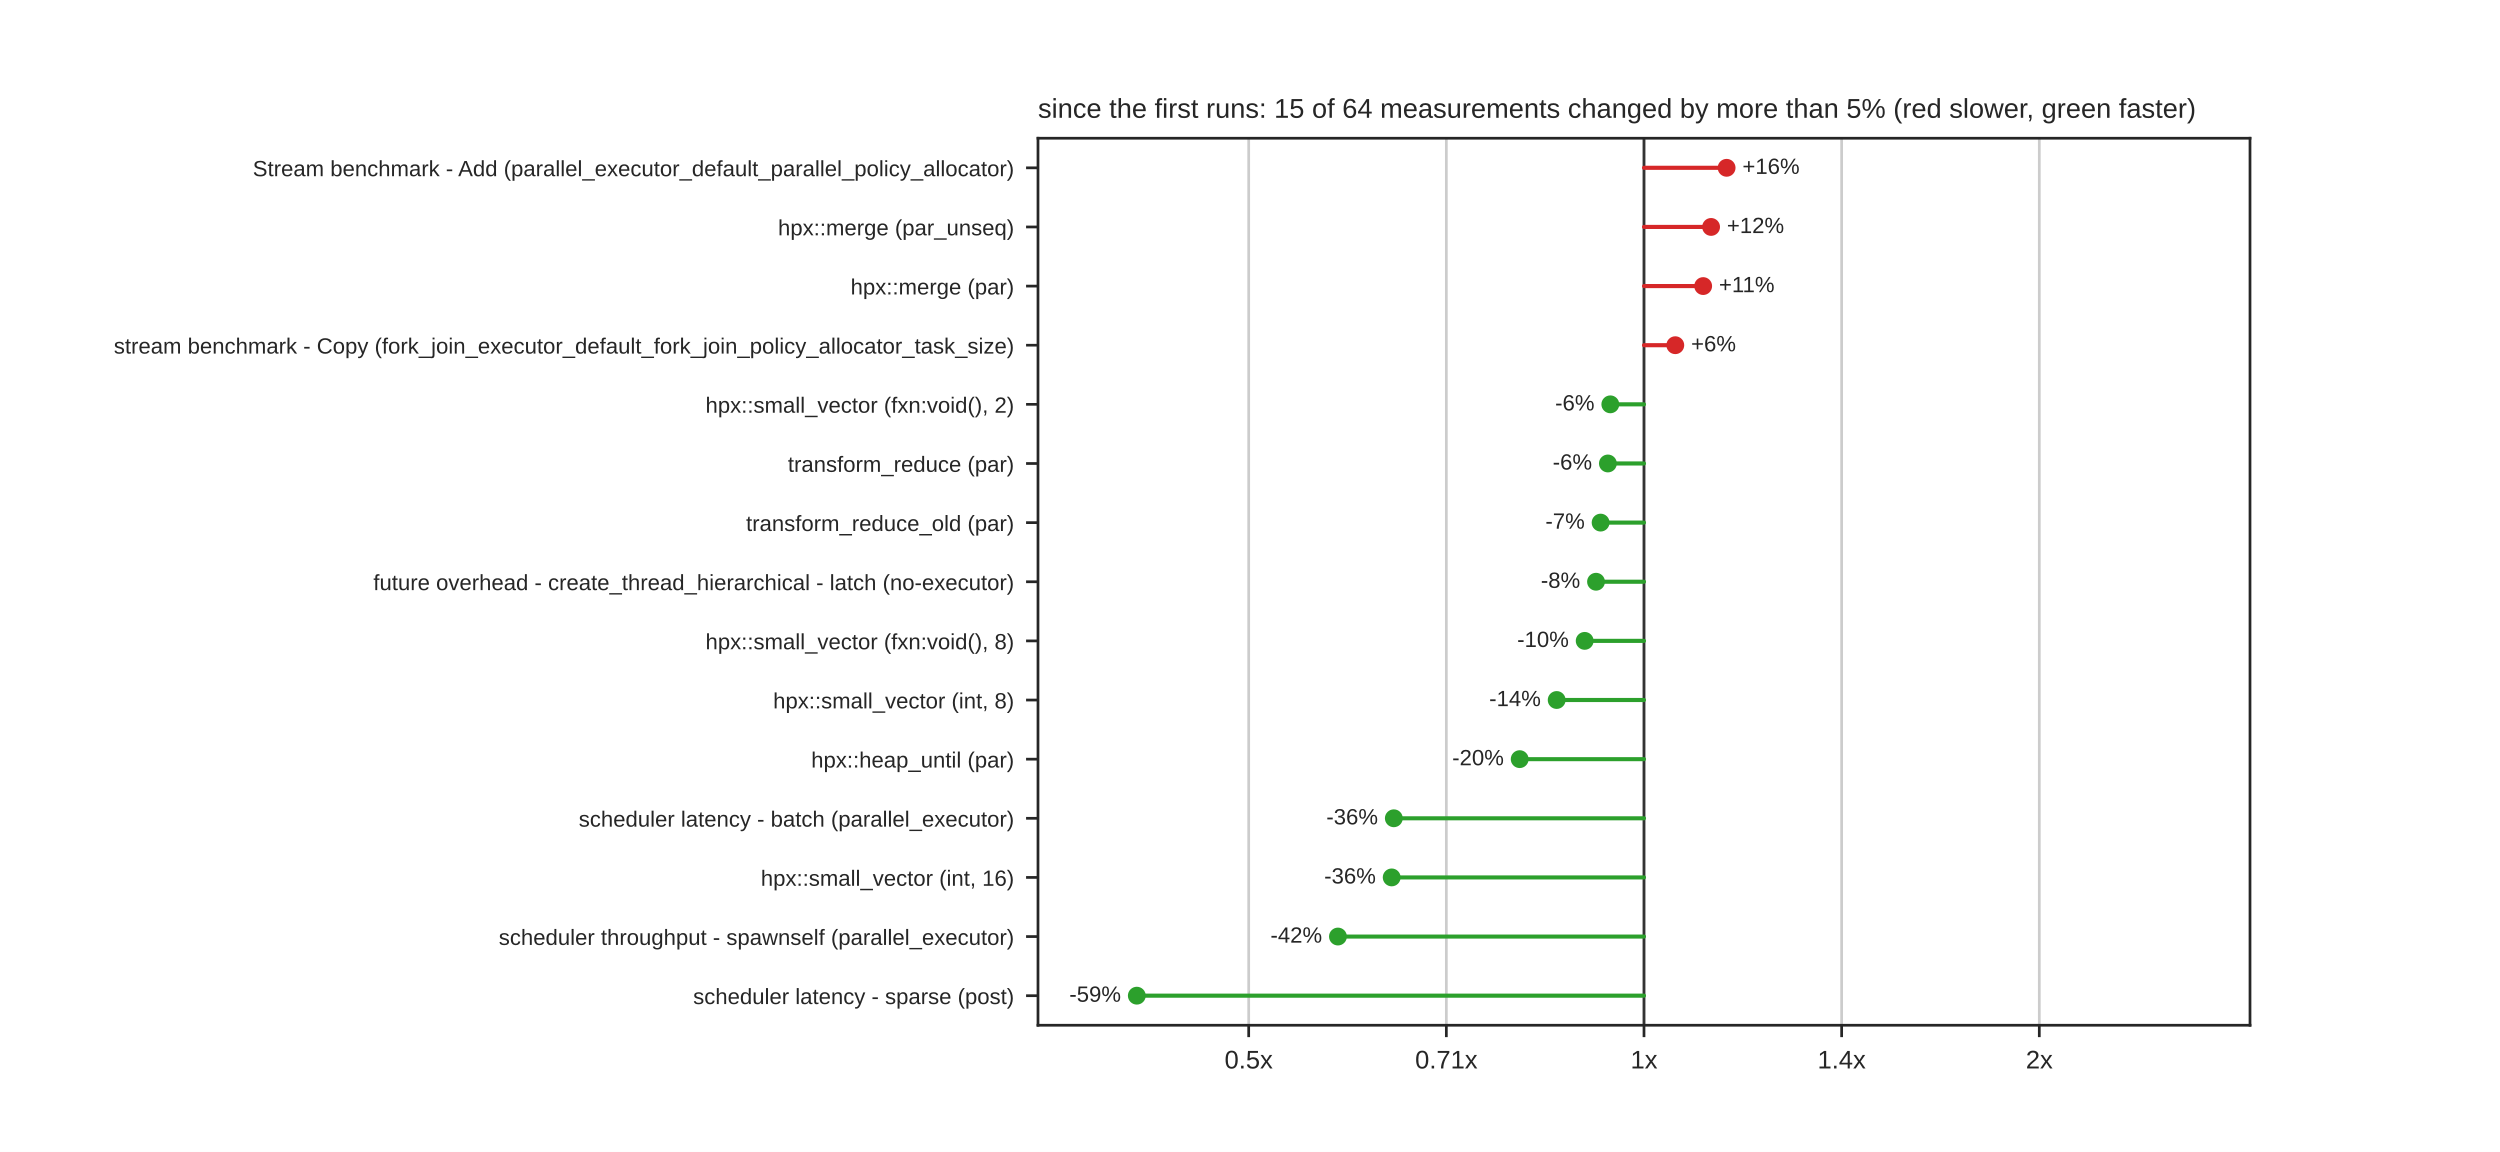
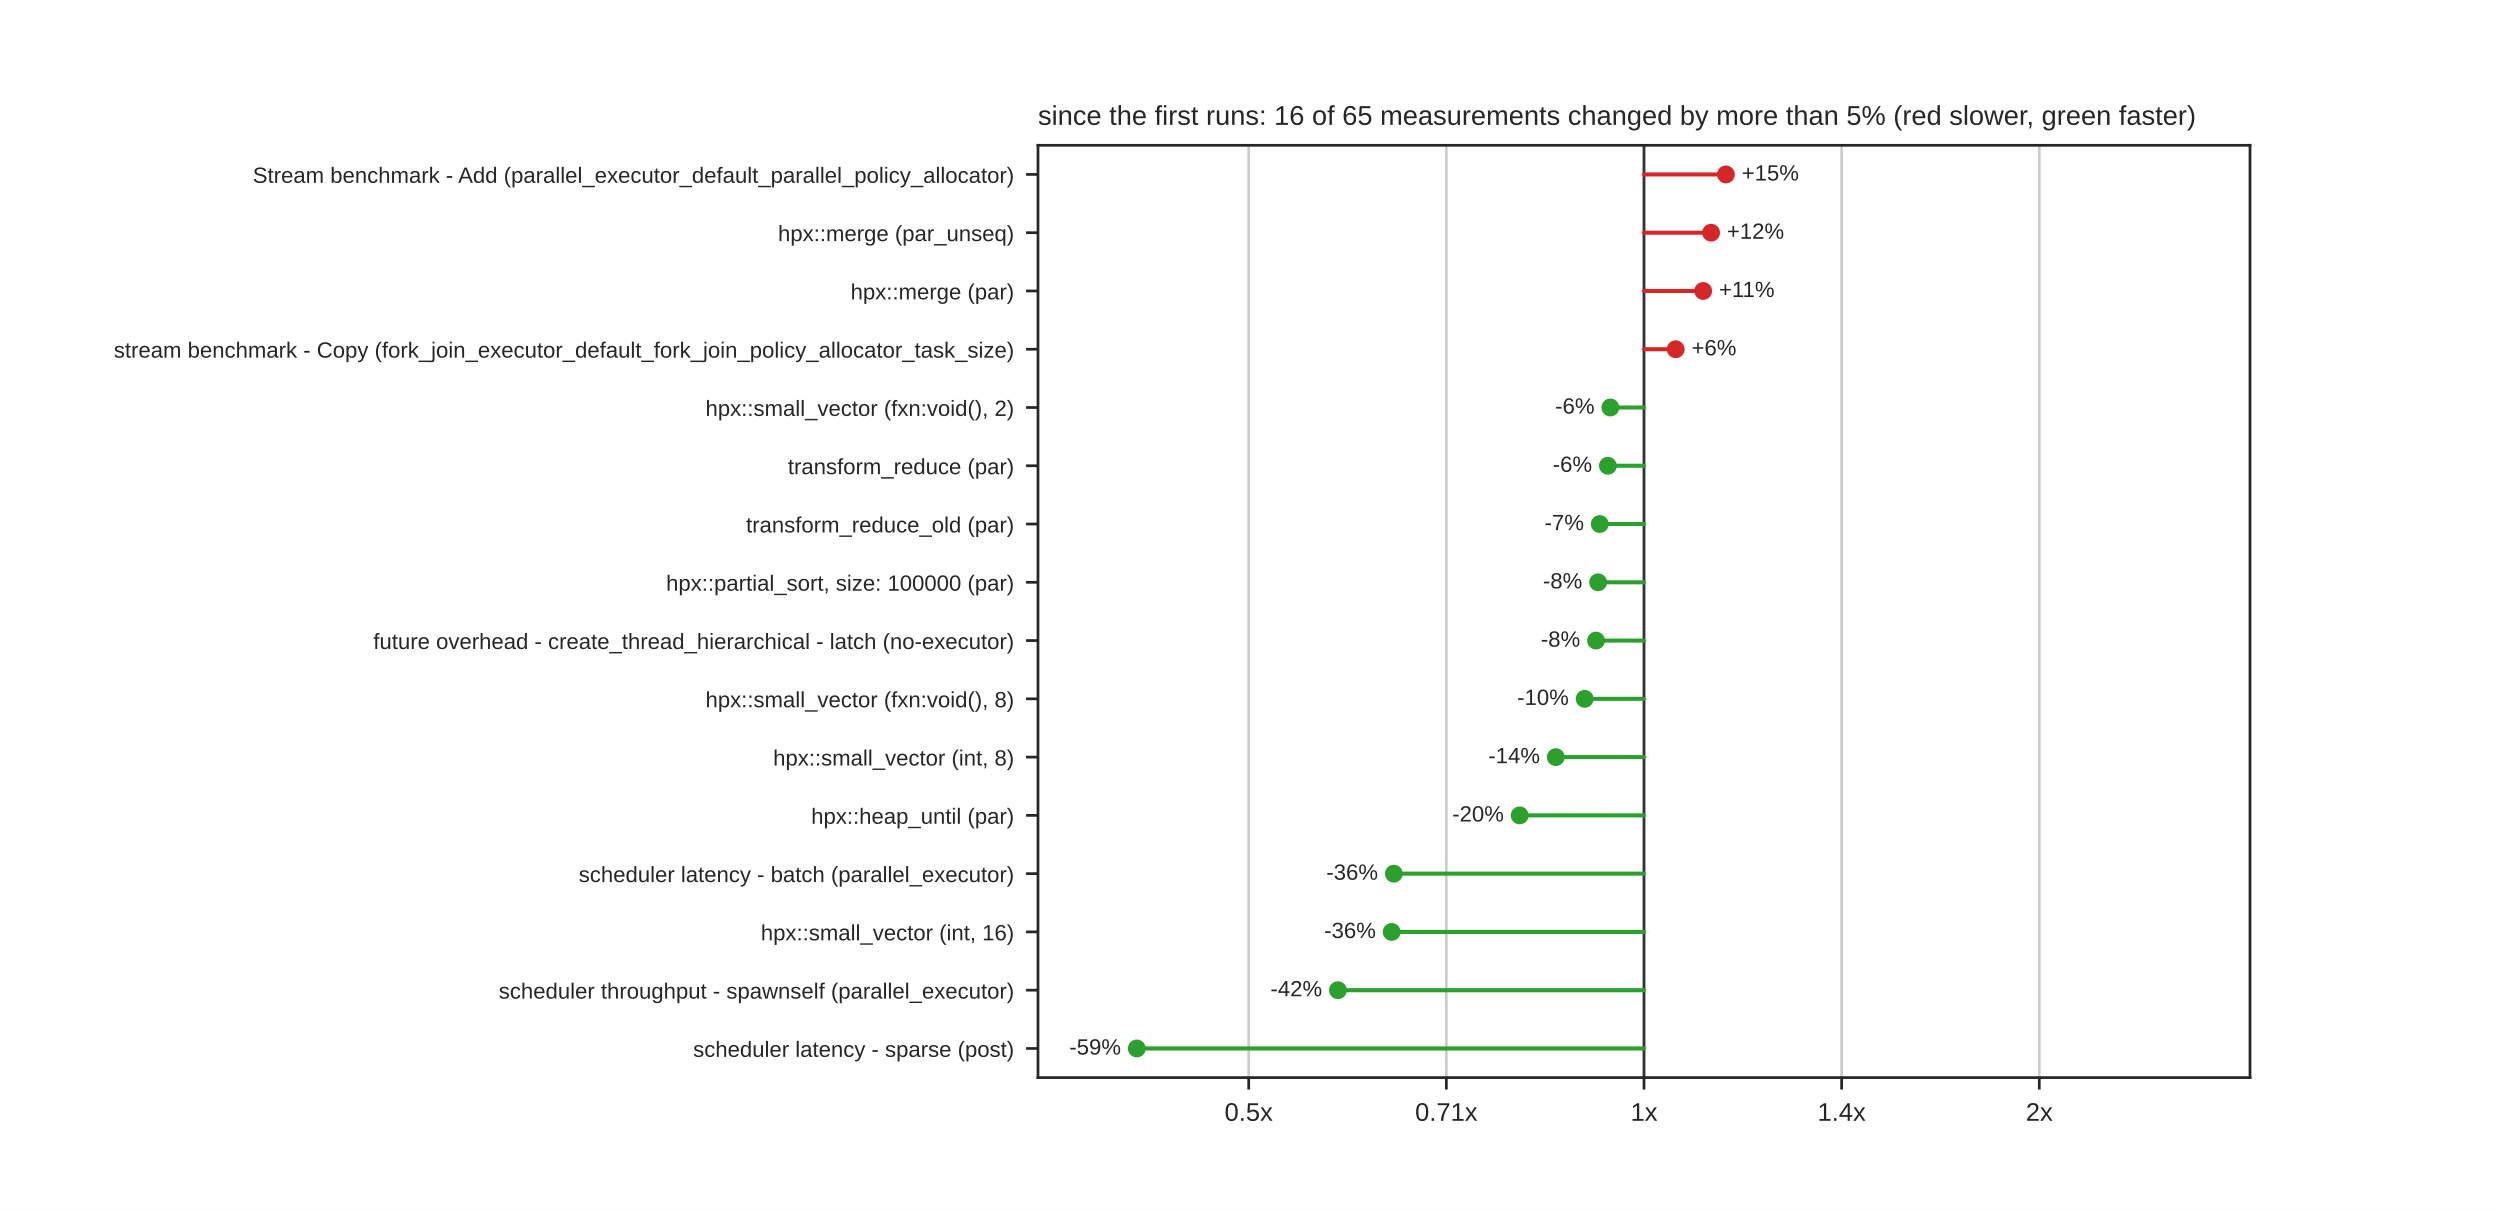
- <svg xmlns="http://www.w3.org/2000/svg" xmlns:xlink="http://www.w3.org/1999/xlink" width="734.4pt" height="338.4pt" viewBox="0 0 734.4 338.4" version="1.1">
+ <svg xmlns="http://www.w3.org/2000/svg" xmlns:xlink="http://www.w3.org/1999/xlink" width="734.4pt" height="355.68pt" viewBox="0 0 734.4 355.68" version="1.1">
  <defs>
    <style type="text/css">*{stroke-linejoin: round; stroke-linecap: butt}</style>
  </defs>
  <g id="figure_1">
    <g id="patch_1">
-       <path d="M 0 338.4  L 734.4 338.4  L 734.4 0  L 0 0  z " style="fill: #ffffff" />
+       <path d="M 0 355.68  L 734.4 355.68  L 734.4 0  L 0 0  z " style="fill: #ffffff" />
    </g>
    <g id="axes_1">
      <g id="patch_2">
-         <path d="M 304.92 301.176  L 660.96 301.176  L 660.96 40.608  L 304.92 40.608  z " style="fill: #ffffff" />
+         <path d="M 304.92 316.555  L 660.96 316.555  L 660.96 42.682  L 304.92 42.682  z " style="fill: #ffffff" />
      </g>
      <g id="matplotlib.axis_1">
        <g id="xtick_1">
          <g id="line2d_1">
-             <path d="M 366.816 301.176  L 366.816 40.608  " clip-path="url(#p1df5aec964)" style="fill: none; stroke: #cccccc; stroke-width: 0.8; stroke-linecap: round" />
+             <path d="M 366.816 316.555  L 366.816 42.682  " clip-path="url(#p9021d1a01a)" style="fill: none; stroke: #cccccc; stroke-width: 0.8; stroke-linecap: round" />
          </g>
          <g id="line2d_2">
            <defs>
              <path id="mdfc5214045" d="M 0 0  L 0 3.5  " style="stroke: #262626; stroke-width: 0.8" />
            </defs>
            <g>
-               <use xlink:href="#mdfc5214045" x="366.816" y="301.176" style="fill: #262626; stroke: #262626; stroke-width: 0.8" />
+               <use xlink:href="#mdfc5214045" x="366.816" y="316.555" style="fill: #262626; stroke: #262626; stroke-width: 0.8" />
            </g>
          </g>
          <g id="text_1">
-             <text style="fill: #262626; font: 7.5px 'Arial', 'DejaVu Sans', 'Liberation Sans', 'Bitstream Vera Sans', sans-serif; text-anchor: middle" x="366.816" y="313.875" transform="rotate(-0 366.8159 313.8748)">0.5x</text>
+             <text style="fill: #262626; font: 7.5px 'Arial', 'DejaVu Sans', 'Liberation Sans', 'Bitstream Vera Sans', sans-serif; text-anchor: middle" x="366.816" y="329.254" transform="rotate(-0 366.8159 329.254)">0.5x</text>
          </g>
        </g>
        <g id="xtick_2">
          <g id="line2d_3">
-             <path d="M 424.878 301.176  L 424.878 40.608  " clip-path="url(#p1df5aec964)" style="fill: none; stroke: #cccccc; stroke-width: 0.8; stroke-linecap: round" />
+             <path d="M 424.878 316.555  L 424.878 42.682  " clip-path="url(#p9021d1a01a)" style="fill: none; stroke: #cccccc; stroke-width: 0.8; stroke-linecap: round" />
          </g>
          <g id="line2d_4">
            <g>
-               <use xlink:href="#mdfc5214045" x="424.878" y="301.176" style="fill: #262626; stroke: #262626; stroke-width: 0.8" />
+               <use xlink:href="#mdfc5214045" x="424.878" y="316.555" style="fill: #262626; stroke: #262626; stroke-width: 0.8" />
            </g>
          </g>
          <g id="text_2">
-             <text style="fill: #262626; font: 7.5px 'Arial', 'DejaVu Sans', 'Liberation Sans', 'Bitstream Vera Sans', sans-serif; text-anchor: middle" x="424.878" y="313.875" transform="rotate(-0 424.878 313.8748)">0.71x</text>
+             <text style="fill: #262626; font: 7.5px 'Arial', 'DejaVu Sans', 'Liberation Sans', 'Bitstream Vera Sans', sans-serif; text-anchor: middle" x="424.878" y="329.254" transform="rotate(-0 424.878 329.254)">0.71x</text>
          </g>
        </g>
        <g id="xtick_3">
          <g id="line2d_5">
-             <path d="M 482.94 301.176  L 482.94 40.608  " clip-path="url(#p1df5aec964)" style="fill: none; stroke: #cccccc; stroke-width: 0.8; stroke-linecap: round" />
+             <path d="M 482.94 316.555  L 482.94 42.682  " clip-path="url(#p9021d1a01a)" style="fill: none; stroke: #cccccc; stroke-width: 0.8; stroke-linecap: round" />
          </g>
          <g id="line2d_6">
            <g>
-               <use xlink:href="#mdfc5214045" x="482.94" y="301.176" style="fill: #262626; stroke: #262626; stroke-width: 0.8" />
+               <use xlink:href="#mdfc5214045" x="482.94" y="316.555" style="fill: #262626; stroke: #262626; stroke-width: 0.8" />
            </g>
          </g>
          <g id="text_3">
-             <text style="fill: #262626; font: 7.5px 'Arial', 'DejaVu Sans', 'Liberation Sans', 'Bitstream Vera Sans', sans-serif; text-anchor: middle" x="482.94" y="313.875" transform="rotate(-0 482.94 313.8748)">1x</text>
+             <text style="fill: #262626; font: 7.5px 'Arial', 'DejaVu Sans', 'Liberation Sans', 'Bitstream Vera Sans', sans-serif; text-anchor: middle" x="482.94" y="329.254" transform="rotate(-0 482.94 329.254)">1x</text>
          </g>
        </g>
        <g id="xtick_4">
          <g id="line2d_7">
-             <path d="M 541.002 301.176  L 541.002 40.608  " clip-path="url(#p1df5aec964)" style="fill: none; stroke: #cccccc; stroke-width: 0.8; stroke-linecap: round" />
+             <path d="M 541.002 316.555  L 541.002 42.682  " clip-path="url(#p9021d1a01a)" style="fill: none; stroke: #cccccc; stroke-width: 0.8; stroke-linecap: round" />
          </g>
          <g id="line2d_8">
            <g>
-               <use xlink:href="#mdfc5214045" x="541.002" y="301.176" style="fill: #262626; stroke: #262626; stroke-width: 0.8" />
+               <use xlink:href="#mdfc5214045" x="541.002" y="316.555" style="fill: #262626; stroke: #262626; stroke-width: 0.8" />
            </g>
          </g>
          <g id="text_4">
-             <text style="fill: #262626; font: 7.5px 'Arial', 'DejaVu Sans', 'Liberation Sans', 'Bitstream Vera Sans', sans-serif; text-anchor: middle" x="541.002" y="313.875" transform="rotate(-0 541.002 313.8748)">1.4x</text>
+             <text style="fill: #262626; font: 7.5px 'Arial', 'DejaVu Sans', 'Liberation Sans', 'Bitstream Vera Sans', sans-serif; text-anchor: middle" x="541.002" y="329.254" transform="rotate(-0 541.002 329.254)">1.4x</text>
          </g>
        </g>
        <g id="xtick_5">
          <g id="line2d_9">
-             <path d="M 599.064 301.176  L 599.064 40.608  " clip-path="url(#p1df5aec964)" style="fill: none; stroke: #cccccc; stroke-width: 0.8; stroke-linecap: round" />
+             <path d="M 599.064 316.555  L 599.064 42.682  " clip-path="url(#p9021d1a01a)" style="fill: none; stroke: #cccccc; stroke-width: 0.8; stroke-linecap: round" />
          </g>
          <g id="line2d_10">
            <g>
-               <use xlink:href="#mdfc5214045" x="599.064" y="301.176" style="fill: #262626; stroke: #262626; stroke-width: 0.8" />
+               <use xlink:href="#mdfc5214045" x="599.064" y="316.555" style="fill: #262626; stroke: #262626; stroke-width: 0.8" />
            </g>
          </g>
          <g id="text_5">
-             <text style="fill: #262626; font: 7.5px 'Arial', 'DejaVu Sans', 'Liberation Sans', 'Bitstream Vera Sans', sans-serif; text-anchor: middle" x="599.064" y="313.875" transform="rotate(-0 599.0641 313.8748)">2x</text>
+             <text style="fill: #262626; font: 7.5px 'Arial', 'DejaVu Sans', 'Liberation Sans', 'Bitstream Vera Sans', sans-serif; text-anchor: middle" x="599.064" y="329.254" transform="rotate(-0 599.0641 329.254)">2x</text>
          </g>
        </g>
      </g>
      <g id="matplotlib.axis_2">
        <g id="ytick_1">
          <g id="line2d_11">
            <defs>
              <path id="m414165cd4d" d="M 0 0  L -3.5 0  " style="stroke: #262626; stroke-width: 0.8" />
            </defs>
            <g>
-               <use xlink:href="#m414165cd4d" x="304.92" y="49.294" style="fill: #262626; stroke: #262626; stroke-width: 0.8" />
+               <use xlink:href="#m414165cd4d" x="304.92" y="51.24" style="fill: #262626; stroke: #262626; stroke-width: 0.8" />
            </g>
          </g>
          <g id="text_6">
-             <text style="fill: #262626; font: 6.5px 'Arial', 'DejaVu Sans', 'Liberation Sans', 'Bitstream Vera Sans', sans-serif; text-anchor: end" x="297.92" y="51.763" transform="rotate(-0 297.92 51.76309)">Stream benchmark - Add (parallel_executor_default_parallel_policy_allocator)</text>
+             <text style="fill: #262626; font: 6.5px 'Arial', 'DejaVu Sans', 'Liberation Sans', 'Bitstream Vera Sans', sans-serif; text-anchor: end" x="297.92" y="53.71" transform="rotate(-0 297.92 53.70964)">Stream benchmark - Add (parallel_executor_default_parallel_policy_allocator)</text>
          </g>
        </g>
        <g id="ytick_2">
          <g id="line2d_12">
            <g>
-               <use xlink:href="#m414165cd4d" x="304.92" y="66.665" style="fill: #262626; stroke: #262626; stroke-width: 0.8" />
+               <use xlink:href="#m414165cd4d" x="304.92" y="68.357" style="fill: #262626; stroke: #262626; stroke-width: 0.8" />
            </g>
          </g>
          <g id="text_7">
-             <text style="fill: #262626; font: 6.5px 'Arial', 'DejaVu Sans', 'Liberation Sans', 'Bitstream Vera Sans', sans-serif; text-anchor: end" x="297.92" y="69.134" transform="rotate(-0 297.92 69.13429)">hpx::merge (par_unseq)</text>
+             <text style="fill: #262626; font: 6.5px 'Arial', 'DejaVu Sans', 'Liberation Sans', 'Bitstream Vera Sans', sans-serif; text-anchor: end" x="297.92" y="70.827" transform="rotate(-0 297.92 70.82674)">hpx::merge (par_unseq)</text>
          </g>
        </g>
        <g id="ytick_3">
          <g id="line2d_13">
            <g>
-               <use xlink:href="#m414165cd4d" x="304.92" y="84.036" style="fill: #262626; stroke: #262626; stroke-width: 0.8" />
+               <use xlink:href="#m414165cd4d" x="304.92" y="85.474" style="fill: #262626; stroke: #262626; stroke-width: 0.8" />
            </g>
          </g>
          <g id="text_8">
-             <text style="fill: #262626; font: 6.5px 'Arial', 'DejaVu Sans', 'Liberation Sans', 'Bitstream Vera Sans', sans-serif; text-anchor: end" x="297.92" y="86.505" transform="rotate(-0 297.92 86.50549)">hpx::merge (par)</text>
+             <text style="fill: #262626; font: 6.5px 'Arial', 'DejaVu Sans', 'Liberation Sans', 'Bitstream Vera Sans', sans-serif; text-anchor: end" x="297.92" y="87.944" transform="rotate(-0 297.92 87.94384)">hpx::merge (par)</text>
          </g>
        </g>
        <g id="ytick_4">
          <g id="line2d_14">
            <g>
-               <use xlink:href="#m414165cd4d" x="304.92" y="101.407" style="fill: #262626; stroke: #262626; stroke-width: 0.8" />
+               <use xlink:href="#m414165cd4d" x="304.92" y="102.591" style="fill: #262626; stroke: #262626; stroke-width: 0.8" />
            </g>
          </g>
          <g id="text_9">
-             <text style="fill: #262626; font: 6.5px 'Arial', 'DejaVu Sans', 'Liberation Sans', 'Bitstream Vera Sans', sans-serif; text-anchor: end" x="297.92" y="103.877" transform="rotate(-0 297.92 103.8767)">stream benchmark - Copy (fork_join_executor_default_fork_join_policy_allocator_task_size)</text>
+             <text style="fill: #262626; font: 6.5px 'Arial', 'DejaVu Sans', 'Liberation Sans', 'Bitstream Vera Sans', sans-serif; text-anchor: end" x="297.92" y="105.061" transform="rotate(-0 297.92 105.0609)">stream benchmark - Copy (fork_join_executor_default_fork_join_policy_allocator_task_size)</text>
          </g>
        </g>
        <g id="ytick_5">
          <g id="line2d_15">
            <g>
-               <use xlink:href="#m414165cd4d" x="304.92" y="118.778" style="fill: #262626; stroke: #262626; stroke-width: 0.8" />
+               <use xlink:href="#m414165cd4d" x="304.92" y="119.709" style="fill: #262626; stroke: #262626; stroke-width: 0.8" />
            </g>
          </g>
          <g id="text_10">
-             <text style="fill: #262626; font: 6.5px 'Arial', 'DejaVu Sans', 'Liberation Sans', 'Bitstream Vera Sans', sans-serif; text-anchor: end" x="297.92" y="121.248" transform="rotate(-0 297.92 121.2479)">hpx::small_vector (fxn:void(), 2)</text>
+             <text style="fill: #262626; font: 6.5px 'Arial', 'DejaVu Sans', 'Liberation Sans', 'Bitstream Vera Sans', sans-serif; text-anchor: end" x="297.92" y="122.178" transform="rotate(-0 297.92 122.178)">hpx::small_vector (fxn:void(), 2)</text>
          </g>
        </g>
        <g id="ytick_6">
          <g id="line2d_16">
            <g>
-               <use xlink:href="#m414165cd4d" x="304.92" y="136.15" style="fill: #262626; stroke: #262626; stroke-width: 0.8" />
+               <use xlink:href="#m414165cd4d" x="304.92" y="136.826" style="fill: #262626; stroke: #262626; stroke-width: 0.8" />
            </g>
          </g>
          <g id="text_11">
-             <text style="fill: #262626; font: 6.5px 'Arial', 'DejaVu Sans', 'Liberation Sans', 'Bitstream Vera Sans', sans-serif; text-anchor: end" x="297.92" y="138.619" transform="rotate(-0 297.92 138.6191)">transform_reduce (par)</text>
+             <text style="fill: #262626; font: 6.5px 'Arial', 'DejaVu Sans', 'Liberation Sans', 'Bitstream Vera Sans', sans-serif; text-anchor: end" x="297.92" y="139.295" transform="rotate(-0 297.92 139.2951)">transform_reduce (par)</text>
          </g>
        </g>
        <g id="ytick_7">
          <g id="line2d_17">
            <g>
-               <use xlink:href="#m414165cd4d" x="304.92" y="153.521" style="fill: #262626; stroke: #262626; stroke-width: 0.8" />
+               <use xlink:href="#m414165cd4d" x="304.92" y="153.943" style="fill: #262626; stroke: #262626; stroke-width: 0.8" />
            </g>
          </g>
          <g id="text_12">
-             <text style="fill: #262626; font: 6.5px 'Arial', 'DejaVu Sans', 'Liberation Sans', 'Bitstream Vera Sans', sans-serif; text-anchor: end" x="297.92" y="155.99" transform="rotate(-0 297.92 155.9903)">transform_reduce_old (par)</text>
+             <text style="fill: #262626; font: 6.5px 'Arial', 'DejaVu Sans', 'Liberation Sans', 'Bitstream Vera Sans', sans-serif; text-anchor: end" x="297.92" y="156.412" transform="rotate(-0 297.92 156.4122)">transform_reduce_old (par)</text>
          </g>
        </g>
        <g id="ytick_8">
          <g id="line2d_18">
            <g>
-               <use xlink:href="#m414165cd4d" x="304.92" y="170.892" style="fill: #262626; stroke: #262626; stroke-width: 0.8" />
+               <use xlink:href="#m414165cd4d" x="304.92" y="171.06" style="fill: #262626; stroke: #262626; stroke-width: 0.8" />
            </g>
          </g>
          <g id="text_13">
-             <text style="fill: #262626; font: 6.5px 'Arial', 'DejaVu Sans', 'Liberation Sans', 'Bitstream Vera Sans', sans-serif; text-anchor: end" x="297.92" y="173.361" transform="rotate(-0 297.92 173.3615)">future overhead - create_thread_hierarchical - latch (no-executor)</text>
+             <text style="fill: #262626; font: 6.5px 'Arial', 'DejaVu Sans', 'Liberation Sans', 'Bitstream Vera Sans', sans-serif; text-anchor: end" x="297.92" y="173.529" transform="rotate(-0 297.92 173.5293)">hpx::partial_sort, size: 100000 (par)</text>
          </g>
        </g>
        <g id="ytick_9">
          <g id="line2d_19">
            <g>
-               <use xlink:href="#m414165cd4d" x="304.92" y="188.263" style="fill: #262626; stroke: #262626; stroke-width: 0.8" />
+               <use xlink:href="#m414165cd4d" x="304.92" y="188.177" style="fill: #262626; stroke: #262626; stroke-width: 0.8" />
            </g>
          </g>
          <g id="text_14">
-             <text style="fill: #262626; font: 6.5px 'Arial', 'DejaVu Sans', 'Liberation Sans', 'Bitstream Vera Sans', sans-serif; text-anchor: end" x="297.92" y="190.733" transform="rotate(-0 297.92 190.7327)">hpx::small_vector (fxn:void(), 8)</text>
+             <text style="fill: #262626; font: 6.5px 'Arial', 'DejaVu Sans', 'Liberation Sans', 'Bitstream Vera Sans', sans-serif; text-anchor: end" x="297.92" y="190.646" transform="rotate(-0 297.92 190.6464)">future overhead - create_thread_hierarchical - latch (no-executor)</text>
          </g>
        </g>
        <g id="ytick_10">
          <g id="line2d_20">
            <g>
-               <use xlink:href="#m414165cd4d" x="304.92" y="205.634" style="fill: #262626; stroke: #262626; stroke-width: 0.8" />
+               <use xlink:href="#m414165cd4d" x="304.92" y="205.294" style="fill: #262626; stroke: #262626; stroke-width: 0.8" />
            </g>
          </g>
          <g id="text_15">
-             <text style="fill: #262626; font: 6.5px 'Arial', 'DejaVu Sans', 'Liberation Sans', 'Bitstream Vera Sans', sans-serif; text-anchor: end" x="297.92" y="208.104" transform="rotate(-0 297.92 208.1039)">hpx::small_vector (int, 8)</text>
+             <text style="fill: #262626; font: 6.5px 'Arial', 'DejaVu Sans', 'Liberation Sans', 'Bitstream Vera Sans', sans-serif; text-anchor: end" x="297.92" y="207.764" transform="rotate(-0 297.92 207.7635)">hpx::small_vector (fxn:void(), 8)</text>
          </g>
        </g>
        <g id="ytick_11">
          <g id="line2d_21">
            <g>
-               <use xlink:href="#m414165cd4d" x="304.92" y="223.006" style="fill: #262626; stroke: #262626; stroke-width: 0.8" />
+               <use xlink:href="#m414165cd4d" x="304.92" y="222.411" style="fill: #262626; stroke: #262626; stroke-width: 0.8" />
            </g>
          </g>
          <g id="text_16">
-             <text style="fill: #262626; font: 6.5px 'Arial', 'DejaVu Sans', 'Liberation Sans', 'Bitstream Vera Sans', sans-serif; text-anchor: end" x="297.92" y="225.475" transform="rotate(-0 297.92 225.4751)">hpx::heap_until (par)</text>
+             <text style="fill: #262626; font: 6.5px 'Arial', 'DejaVu Sans', 'Liberation Sans', 'Bitstream Vera Sans', sans-serif; text-anchor: end" x="297.92" y="224.881" transform="rotate(-0 297.92 224.8806)">hpx::small_vector (int, 8)</text>
          </g>
        </g>
        <g id="ytick_12">
          <g id="line2d_22">
            <g>
-               <use xlink:href="#m414165cd4d" x="304.92" y="240.377" style="fill: #262626; stroke: #262626; stroke-width: 0.8" />
+               <use xlink:href="#m414165cd4d" x="304.92" y="239.528" style="fill: #262626; stroke: #262626; stroke-width: 0.8" />
            </g>
          </g>
          <g id="text_17">
-             <text style="fill: #262626; font: 6.5px 'Arial', 'DejaVu Sans', 'Liberation Sans', 'Bitstream Vera Sans', sans-serif; text-anchor: end" x="297.92" y="242.846" transform="rotate(-0 297.92 242.8463)">scheduler latency - batch (parallel_executor)</text>
+             <text style="fill: #262626; font: 6.5px 'Arial', 'DejaVu Sans', 'Liberation Sans', 'Bitstream Vera Sans', sans-serif; text-anchor: end" x="297.92" y="241.998" transform="rotate(-0 297.92 241.9977)">hpx::heap_until (par)</text>
          </g>
        </g>
        <g id="ytick_13">
          <g id="line2d_23">
            <g>
-               <use xlink:href="#m414165cd4d" x="304.92" y="257.748" style="fill: #262626; stroke: #262626; stroke-width: 0.8" />
+               <use xlink:href="#m414165cd4d" x="304.92" y="256.645" style="fill: #262626; stroke: #262626; stroke-width: 0.8" />
            </g>
          </g>
          <g id="text_18">
-             <text style="fill: #262626; font: 6.5px 'Arial', 'DejaVu Sans', 'Liberation Sans', 'Bitstream Vera Sans', sans-serif; text-anchor: end" x="297.92" y="260.217" transform="rotate(-0 297.92 260.2175)">hpx::small_vector (int, 16)</text>
+             <text style="fill: #262626; font: 6.5px 'Arial', 'DejaVu Sans', 'Liberation Sans', 'Bitstream Vera Sans', sans-serif; text-anchor: end" x="297.92" y="259.115" transform="rotate(-0 297.92 259.1148)">scheduler latency - batch (parallel_executor)</text>
          </g>
        </g>
        <g id="ytick_14">
          <g id="line2d_24">
            <g>
-               <use xlink:href="#m414165cd4d" x="304.92" y="275.119" style="fill: #262626; stroke: #262626; stroke-width: 0.8" />
+               <use xlink:href="#m414165cd4d" x="304.92" y="273.762" style="fill: #262626; stroke: #262626; stroke-width: 0.8" />
            </g>
          </g>
          <g id="text_19">
-             <text style="fill: #262626; font: 6.5px 'Arial', 'DejaVu Sans', 'Liberation Sans', 'Bitstream Vera Sans', sans-serif; text-anchor: end" x="297.92" y="277.589" transform="rotate(-0 297.92 277.5887)">scheduler throughput - spawnself (parallel_executor)</text>
+             <text style="fill: #262626; font: 6.5px 'Arial', 'DejaVu Sans', 'Liberation Sans', 'Bitstream Vera Sans', sans-serif; text-anchor: end" x="297.92" y="276.232" transform="rotate(-0 297.92 276.2319)">hpx::small_vector (int, 16)</text>
          </g>
        </g>
        <g id="ytick_15">
          <g id="line2d_25">
            <g>
-               <use xlink:href="#m414165cd4d" x="304.92" y="292.49" style="fill: #262626; stroke: #262626; stroke-width: 0.8" />
+               <use xlink:href="#m414165cd4d" x="304.92" y="290.88" style="fill: #262626; stroke: #262626; stroke-width: 0.8" />
            </g>
          </g>
          <g id="text_20">
-             <text style="fill: #262626; font: 6.5px 'Arial', 'DejaVu Sans', 'Liberation Sans', 'Bitstream Vera Sans', sans-serif; text-anchor: end" x="297.92" y="294.96" transform="rotate(-0 297.92 294.9599)">scheduler latency - sparse (post)</text>
-           </g>
-         </g>
-       </g>
-       <g id="line2d_26">
-         <path d="M 482.94 301.176  L 482.94 40.608  " clip-path="url(#p1df5aec964)" style="fill: none; stroke: #333333; stroke-width: 0.8; stroke-linecap: round" />
+             <text style="fill: #262626; font: 6.5px 'Arial', 'DejaVu Sans', 'Liberation Sans', 'Bitstream Vera Sans', sans-serif; text-anchor: end" x="297.92" y="293.349" transform="rotate(-0 297.92 293.349)">scheduler throughput - spawnself (parallel_executor)</text>
+           </g>
+         </g>
+         <g id="ytick_16">
+           <g id="line2d_26">
+             <g>
+               <use xlink:href="#m414165cd4d" x="304.92" y="307.997" style="fill: #262626; stroke: #262626; stroke-width: 0.8" />
+             </g>
+           </g>
+           <g id="text_21">
+             <text style="fill: #262626; font: 6.5px 'Arial', 'DejaVu Sans', 'Liberation Sans', 'Bitstream Vera Sans', sans-serif; text-anchor: end" x="297.92" y="310.466" transform="rotate(-0 297.92 310.4661)">scheduler latency - sparse (post)</text>
+           </g>
+         </g>
      </g>
      <g id="line2d_27">
-         <path d="M 482.94 49.294  L 507.209 49.294  " clip-path="url(#p1df5aec964)" style="fill: none; stroke: #d62728; stroke-width: 1.2; stroke-linecap: round" />
+         <path d="M 482.94 316.555  L 482.94 42.682  " clip-path="url(#p9021d1a01a)" style="fill: none; stroke: #333333; stroke-width: 0.8; stroke-linecap: round" />
      </g>
      <g id="line2d_28">
-         <path d="M 482.94 66.665  L 502.651 66.665  " clip-path="url(#p1df5aec964)" style="fill: none; stroke: #d62728; stroke-width: 1.2; stroke-linecap: round" />
+         <path d="M 482.94 51.24  L 507.002 51.24  " clip-path="url(#p9021d1a01a)" style="fill: none; stroke: #d62728; stroke-width: 1.2; stroke-linecap: round" />
      </g>
      <g id="line2d_29">
-         <path d="M 482.94 84.036  L 500.323 84.036  " clip-path="url(#p1df5aec964)" style="fill: none; stroke: #d62728; stroke-width: 1.2; stroke-linecap: round" />
+         <path d="M 482.94 68.357  L 502.647 68.357  " clip-path="url(#p9021d1a01a)" style="fill: none; stroke: #d62728; stroke-width: 1.2; stroke-linecap: round" />
      </g>
      <g id="line2d_30">
-         <path d="M 482.94 101.407  L 492.134 101.407  " clip-path="url(#p1df5aec964)" style="fill: none; stroke: #d62728; stroke-width: 1.2; stroke-linecap: round" />
+         <path d="M 482.94 85.474  L 500.323 85.474  " clip-path="url(#p9021d1a01a)" style="fill: none; stroke: #d62728; stroke-width: 1.2; stroke-linecap: round" />
      </g>
      <g id="line2d_31">
-         <path d="M 482.94 118.778  L 473.049 118.778  " clip-path="url(#p1df5aec964)" style="fill: none; stroke: #2ca02c; stroke-width: 1.2; stroke-linecap: round" />
+         <path d="M 482.94 102.591  L 492.258 102.591  " clip-path="url(#p9021d1a01a)" style="fill: none; stroke: #d62728; stroke-width: 1.2; stroke-linecap: round" />
      </g>
      <g id="line2d_32">
-         <path d="M 482.94 136.15  L 472.334 136.15  " clip-path="url(#p1df5aec964)" style="fill: none; stroke: #2ca02c; stroke-width: 1.2; stroke-linecap: round" />
+         <path d="M 482.94 119.709  L 473.058 119.709  " clip-path="url(#p9021d1a01a)" style="fill: none; stroke: #2ca02c; stroke-width: 1.2; stroke-linecap: round" />
      </g>
      <g id="line2d_33">
-         <path d="M 482.94 153.521  L 470.194 153.521  " clip-path="url(#p1df5aec964)" style="fill: none; stroke: #2ca02c; stroke-width: 1.2; stroke-linecap: round" />
+         <path d="M 482.94 136.826  L 472.334 136.826  " clip-path="url(#p9021d1a01a)" style="fill: none; stroke: #2ca02c; stroke-width: 1.2; stroke-linecap: round" />
      </g>
      <g id="line2d_34">
-         <path d="M 482.94 170.892  L 468.849 170.892  " clip-path="url(#p1df5aec964)" style="fill: none; stroke: #2ca02c; stroke-width: 1.2; stroke-linecap: round" />
+         <path d="M 482.94 153.943  L 469.945 153.943  " clip-path="url(#p9021d1a01a)" style="fill: none; stroke: #2ca02c; stroke-width: 1.2; stroke-linecap: round" />
      </g>
      <g id="line2d_35">
-         <path d="M 482.94 188.263  L 465.516 188.263  " clip-path="url(#p1df5aec964)" style="fill: none; stroke: #2ca02c; stroke-width: 1.2; stroke-linecap: round" />
+         <path d="M 482.94 171.06  L 469.457 171.06  " clip-path="url(#p9021d1a01a)" style="fill: none; stroke: #2ca02c; stroke-width: 1.2; stroke-linecap: round" />
      </g>
      <g id="line2d_36">
-         <path d="M 482.94 205.634  L 457.288 205.634  " clip-path="url(#p1df5aec964)" style="fill: none; stroke: #2ca02c; stroke-width: 1.2; stroke-linecap: round" />
+         <path d="M 482.94 188.177  L 468.849 188.177  " clip-path="url(#p9021d1a01a)" style="fill: none; stroke: #2ca02c; stroke-width: 1.2; stroke-linecap: round" />
      </g>
      <g id="line2d_37">
-         <path d="M 482.94 223.006  L 446.424 223.006  " clip-path="url(#p1df5aec964)" style="fill: none; stroke: #2ca02c; stroke-width: 1.2; stroke-linecap: round" />
+         <path d="M 482.94 205.294  L 465.509 205.294  " clip-path="url(#p9021d1a01a)" style="fill: none; stroke: #2ca02c; stroke-width: 1.2; stroke-linecap: round" />
      </g>
      <g id="line2d_38">
-         <path d="M 482.94 240.377  L 409.45 240.377  " clip-path="url(#p1df5aec964)" style="fill: none; stroke: #2ca02c; stroke-width: 1.2; stroke-linecap: round" />
+         <path d="M 482.94 222.411  L 457.033 222.411  " clip-path="url(#p9021d1a01a)" style="fill: none; stroke: #2ca02c; stroke-width: 1.2; stroke-linecap: round" />
      </g>
      <g id="line2d_39">
-         <path d="M 482.94 257.748  L 408.823 257.748  " clip-path="url(#p1df5aec964)" style="fill: none; stroke: #2ca02c; stroke-width: 1.2; stroke-linecap: round" />
+         <path d="M 482.94 239.528  L 446.424 239.528  " clip-path="url(#p9021d1a01a)" style="fill: none; stroke: #2ca02c; stroke-width: 1.2; stroke-linecap: round" />
      </g>
      <g id="line2d_40">
-         <path d="M 482.94 275.119  L 393.033 275.119  " clip-path="url(#p1df5aec964)" style="fill: none; stroke: #2ca02c; stroke-width: 1.2; stroke-linecap: round" />
+         <path d="M 482.94 256.645  L 409.451 256.645  " clip-path="url(#p9021d1a01a)" style="fill: none; stroke: #2ca02c; stroke-width: 1.2; stroke-linecap: round" />
      </g>
      <g id="line2d_41">
-         <path d="M 482.94 292.49  L 333.951 292.49  " clip-path="url(#p1df5aec964)" style="fill: none; stroke: #2ca02c; stroke-width: 1.2; stroke-linecap: round" />
+         <path d="M 482.94 273.762  L 408.818 273.762  " clip-path="url(#p9021d1a01a)" style="fill: none; stroke: #2ca02c; stroke-width: 1.2; stroke-linecap: round" />
+       </g>
+       <g id="line2d_42">
+         <path d="M 482.94 290.88  L 393.033 290.88  " clip-path="url(#p9021d1a01a)" style="fill: none; stroke: #2ca02c; stroke-width: 1.2; stroke-linecap: round" />
+       </g>
+       <g id="line2d_43">
+         <path d="M 482.94 307.997  L 333.951 307.997  " clip-path="url(#p9021d1a01a)" style="fill: none; stroke: #2ca02c; stroke-width: 1.2; stroke-linecap: round" />
      </g>
      <g id="patch_3">
-         <path d="M 304.92 301.176  L 304.92 40.608  " style="fill: none; stroke: #262626; stroke-width: 0.8; stroke-linejoin: miter; stroke-linecap: square" />
+         <path d="M 304.92 316.555  L 304.92 42.682  " style="fill: none; stroke: #262626; stroke-width: 0.8; stroke-linejoin: miter; stroke-linecap: square" />
      </g>
      <g id="patch_4">
-         <path d="M 660.96 301.176  L 660.96 40.608  " style="fill: none; stroke: #262626; stroke-width: 0.8; stroke-linejoin: miter; stroke-linecap: square" />
+         <path d="M 660.96 316.555  L 660.96 42.682  " style="fill: none; stroke: #262626; stroke-width: 0.8; stroke-linejoin: miter; stroke-linecap: square" />
      </g>
      <g id="patch_5">
-         <path d="M 304.92 301.176  L 660.96 301.176  " style="fill: none; stroke: #262626; stroke-width: 0.8; stroke-linejoin: miter; stroke-linecap: square" />
+         <path d="M 304.92 316.555  L 660.96 316.555  " style="fill: none; stroke: #262626; stroke-width: 0.8; stroke-linejoin: miter; stroke-linecap: square" />
      </g>
      <g id="patch_6">
-         <path d="M 304.92 40.608  L 660.96 40.608  " style="fill: none; stroke: #262626; stroke-width: 0.8; stroke-linejoin: miter; stroke-linecap: square" />
+         <path d="M 304.92 42.682  L 660.96 42.682  " style="fill: none; stroke: #262626; stroke-width: 0.8; stroke-linejoin: miter; stroke-linecap: square" />
      </g>
      <g id="PathCollection_1">
        <defs>
          <path id="m8968767a60" d="M 0 2.121  C 0.563 2.121 1.102 1.898 1.5 1.5  C 1.898 1.102 2.121 0.563 2.121 0  C 2.121 -0.563 1.898 -1.102 1.5 -1.5  C 1.102 -1.898 0.563 -2.121 0 -2.121  C -0.563 -2.121 -1.102 -1.898 -1.5 -1.5  C -1.898 -1.102 -2.121 -0.563 -2.121 0  C -2.121 0.563 -1.898 1.102 -1.5 1.5  C -1.102 1.898 -0.563 2.121 0 2.121  z " style="stroke: #d62728" />
        </defs>
-         <g clip-path="url(#p1df5aec964)">
-           <use xlink:href="#m8968767a60" x="507.209" y="49.294" style="fill: #d62728; stroke: #d62728" />
-         </g>
-       </g>
-       <g id="text_21">
-         <text style="fill: #262626; font: 6.5px 'Arial', 'DejaVu Sans', 'Liberation Sans', 'Bitstream Vera Sans', sans-serif; text-anchor: start" x="511.854" y="51.087" transform="rotate(-0 511.8542 51.08719)">+16%</text>
+         <g clip-path="url(#p9021d1a01a)">
+           <use xlink:href="#m8968767a60" x="507.002" y="51.24" style="fill: #d62728; stroke: #d62728" />
+         </g>
+       </g>
+       <g id="text_22">
+         <text style="fill: #262626; font: 6.5px 'Arial', 'DejaVu Sans', 'Liberation Sans', 'Bitstream Vera Sans', sans-serif; text-anchor: start" x="511.647" y="53.034" transform="rotate(-0 511.6467 53.03374)">+15%</text>
      </g>
      <g id="PathCollection_2">
-         <g clip-path="url(#p1df5aec964)">
-           <use xlink:href="#m8968767a60" x="502.651" y="66.665" style="fill: #d62728; stroke: #d62728" />
-         </g>
-       </g>
-       <g id="text_22">
-         <text style="fill: #262626; font: 6.5px 'Arial', 'DejaVu Sans', 'Liberation Sans', 'Bitstream Vera Sans', sans-serif; text-anchor: start" x="507.296" y="68.458" transform="rotate(-0 507.2962 68.45839)">+12%</text>
+         <g clip-path="url(#p9021d1a01a)">
+           <use xlink:href="#m8968767a60" x="502.647" y="68.357" style="fill: #d62728; stroke: #d62728" />
+         </g>
+       </g>
+       <g id="text_23">
+         <text style="fill: #262626; font: 6.5px 'Arial', 'DejaVu Sans', 'Liberation Sans', 'Bitstream Vera Sans', sans-serif; text-anchor: start" x="507.292" y="70.151" transform="rotate(-0 507.292 70.15084)">+12%</text>
      </g>
      <g id="PathCollection_3">
-         <g clip-path="url(#p1df5aec964)">
-           <use xlink:href="#m8968767a60" x="500.323" y="84.036" style="fill: #d62728; stroke: #d62728" />
-         </g>
-       </g>
-       <g id="text_23">
-         <text style="fill: #262626; font: 6.5px 'Arial', 'DejaVu Sans', 'Liberation Sans', 'Bitstream Vera Sans', sans-serif; text-anchor: start" x="504.968" y="85.83" transform="rotate(-0 504.9678 85.82959)">+11%</text>
+         <g clip-path="url(#p9021d1a01a)">
+           <use xlink:href="#m8968767a60" x="500.323" y="85.474" style="fill: #d62728; stroke: #d62728" />
+         </g>
+       </g>
+       <g id="text_24">
+         <text style="fill: #262626; font: 6.5px 'Arial', 'DejaVu Sans', 'Liberation Sans', 'Bitstream Vera Sans', sans-serif; text-anchor: start" x="504.968" y="87.268" transform="rotate(-0 504.9678 87.26794)">+11%</text>
      </g>
      <g id="PathCollection_4">
-         <g clip-path="url(#p1df5aec964)">
-           <use xlink:href="#m8968767a60" x="492.134" y="101.407" style="fill: #d62728; stroke: #d62728" />
-         </g>
-       </g>
-       <g id="text_24">
-         <text style="fill: #262626; font: 6.5px 'Arial', 'DejaVu Sans', 'Liberation Sans', 'Bitstream Vera Sans', sans-serif; text-anchor: start" x="496.778" y="103.201" transform="rotate(-0 496.7785 103.2008)">+6%</text>
+         <g clip-path="url(#p9021d1a01a)">
+           <use xlink:href="#m8968767a60" x="492.258" y="102.591" style="fill: #d62728; stroke: #d62728" />
+         </g>
+       </g>
+       <g id="text_25">
+         <text style="fill: #262626; font: 6.5px 'Arial', 'DejaVu Sans', 'Liberation Sans', 'Bitstream Vera Sans', sans-serif; text-anchor: start" x="496.903" y="104.385" transform="rotate(-0 496.9029 104.385)">+6%</text>
      </g>
      <g id="PathCollection_5">
        <defs>
          <path id="m7978cd0e5a" d="M 0 2.121  C 0.563 2.121 1.102 1.898 1.5 1.5  C 1.898 1.102 2.121 0.563 2.121 0  C 2.121 -0.563 1.898 -1.102 1.5 -1.5  C 1.102 -1.898 0.563 -2.121 0 -2.121  C -0.563 -2.121 -1.102 -1.898 -1.5 -1.5  C -1.898 -1.102 -2.121 -0.563 -2.121 0  C -2.121 0.563 -1.898 1.102 -1.5 1.5  C -1.102 1.898 -0.563 2.121 0 2.121  z " style="stroke: #2ca02c" />
        </defs>
-         <g clip-path="url(#p1df5aec964)">
-           <use xlink:href="#m7978cd0e5a" x="473.049" y="118.778" style="fill: #2ca02c; stroke: #2ca02c" />
-         </g>
-       </g>
-       <g id="text_25">
-         <text style="fill: #262626; font: 6.5px 'Arial', 'DejaVu Sans', 'Liberation Sans', 'Bitstream Vera Sans', sans-serif; text-anchor: end" x="468.404" y="120.572" transform="rotate(-0 468.4038 120.572)">-6%</text>
+         <g clip-path="url(#p9021d1a01a)">
+           <use xlink:href="#m7978cd0e5a" x="473.058" y="119.709" style="fill: #2ca02c; stroke: #2ca02c" />
+         </g>
+       </g>
+       <g id="text_26">
+         <text style="fill: #262626; font: 6.5px 'Arial', 'DejaVu Sans', 'Liberation Sans', 'Bitstream Vera Sans', sans-serif; text-anchor: end" x="468.413" y="121.502" transform="rotate(-0 468.4129 121.5021)">-6%</text>
      </g>
      <g id="PathCollection_6">
-         <g clip-path="url(#p1df5aec964)">
-           <use xlink:href="#m7978cd0e5a" x="472.334" y="136.15" style="fill: #2ca02c; stroke: #2ca02c" />
-         </g>
-       </g>
-       <g id="text_26">
-         <text style="fill: #262626; font: 6.5px 'Arial', 'DejaVu Sans', 'Liberation Sans', 'Bitstream Vera Sans', sans-serif; text-anchor: end" x="467.689" y="137.943" transform="rotate(-0 467.6893 137.9432)">-6%</text>
+         <g clip-path="url(#p9021d1a01a)">
+           <use xlink:href="#m7978cd0e5a" x="472.334" y="136.826" style="fill: #2ca02c; stroke: #2ca02c" />
+         </g>
+       </g>
+       <g id="text_27">
+         <text style="fill: #262626; font: 6.5px 'Arial', 'DejaVu Sans', 'Liberation Sans', 'Bitstream Vera Sans', sans-serif; text-anchor: end" x="467.689" y="138.619" transform="rotate(-0 467.6893 138.6192)">-6%</text>
      </g>
      <g id="PathCollection_7">
-         <g clip-path="url(#p1df5aec964)">
-           <use xlink:href="#m7978cd0e5a" x="470.194" y="153.521" style="fill: #2ca02c; stroke: #2ca02c" />
-         </g>
-       </g>
-       <g id="text_27">
-         <text style="fill: #262626; font: 6.5px 'Arial', 'DejaVu Sans', 'Liberation Sans', 'Bitstream Vera Sans', sans-serif; text-anchor: end" x="465.549" y="155.314" transform="rotate(-0 465.5492 155.3144)">-7%</text>
+         <g clip-path="url(#p9021d1a01a)">
+           <use xlink:href="#m7978cd0e5a" x="469.945" y="153.943" style="fill: #2ca02c; stroke: #2ca02c" />
+         </g>
+       </g>
+       <g id="text_28">
+         <text style="fill: #262626; font: 6.5px 'Arial', 'DejaVu Sans', 'Liberation Sans', 'Bitstream Vera Sans', sans-serif; text-anchor: end" x="465.3" y="155.736" transform="rotate(-0 465.3001 155.7363)">-7%</text>
      </g>
      <g id="PathCollection_8">
-         <g clip-path="url(#p1df5aec964)">
-           <use xlink:href="#m7978cd0e5a" x="468.849" y="170.892" style="fill: #2ca02c; stroke: #2ca02c" />
-         </g>
-       </g>
-       <g id="text_28">
-         <text style="fill: #262626; font: 6.5px 'Arial', 'DejaVu Sans', 'Liberation Sans', 'Bitstream Vera Sans', sans-serif; text-anchor: end" x="464.204" y="172.686" transform="rotate(-0 464.2042 172.6856)">-8%</text>
+         <g clip-path="url(#p9021d1a01a)">
+           <use xlink:href="#m7978cd0e5a" x="469.457" y="171.06" style="fill: #2ca02c; stroke: #2ca02c" />
+         </g>
+       </g>
+       <g id="text_29">
+         <text style="fill: #262626; font: 6.5px 'Arial', 'DejaVu Sans', 'Liberation Sans', 'Bitstream Vera Sans', sans-serif; text-anchor: end" x="464.812" y="172.853" transform="rotate(-0 464.8118 172.8534)">-8%</text>
      </g>
      <g id="PathCollection_9">
-         <g clip-path="url(#p1df5aec964)">
-           <use xlink:href="#m7978cd0e5a" x="465.516" y="188.263" style="fill: #2ca02c; stroke: #2ca02c" />
-         </g>
-       </g>
-       <g id="text_29">
-         <text style="fill: #262626; font: 6.5px 'Arial', 'DejaVu Sans', 'Liberation Sans', 'Bitstream Vera Sans', sans-serif; text-anchor: end" x="460.871" y="190.057" transform="rotate(-0 460.8706 190.0568)">-10%</text>
+         <g clip-path="url(#p9021d1a01a)">
+           <use xlink:href="#m7978cd0e5a" x="468.849" y="188.177" style="fill: #2ca02c; stroke: #2ca02c" />
+         </g>
+       </g>
+       <g id="text_30">
+         <text style="fill: #262626; font: 6.5px 'Arial', 'DejaVu Sans', 'Liberation Sans', 'Bitstream Vera Sans', sans-serif; text-anchor: end" x="464.204" y="189.971" transform="rotate(-0 464.2042 189.9705)">-8%</text>
      </g>
      <g id="PathCollection_10">
-         <g clip-path="url(#p1df5aec964)">
-           <use xlink:href="#m7978cd0e5a" x="457.288" y="205.634" style="fill: #2ca02c; stroke: #2ca02c" />
-         </g>
-       </g>
-       <g id="text_30">
-         <text style="fill: #262626; font: 6.5px 'Arial', 'DejaVu Sans', 'Liberation Sans', 'Bitstream Vera Sans', sans-serif; text-anchor: end" x="452.643" y="207.428" transform="rotate(-0 452.6428 207.428)">-14%</text>
+         <g clip-path="url(#p9021d1a01a)">
+           <use xlink:href="#m7978cd0e5a" x="465.509" y="205.294" style="fill: #2ca02c; stroke: #2ca02c" />
+         </g>
+       </g>
+       <g id="text_31">
+         <text style="fill: #262626; font: 6.5px 'Arial', 'DejaVu Sans', 'Liberation Sans', 'Bitstream Vera Sans', sans-serif; text-anchor: end" x="460.864" y="207.088" transform="rotate(-0 460.8644 207.0876)">-10%</text>
      </g>
      <g id="PathCollection_11">
-         <g clip-path="url(#p1df5aec964)">
-           <use xlink:href="#m7978cd0e5a" x="446.424" y="223.006" style="fill: #2ca02c; stroke: #2ca02c" />
-         </g>
-       </g>
-       <g id="text_31">
-         <text style="fill: #262626; font: 6.5px 'Arial', 'DejaVu Sans', 'Liberation Sans', 'Bitstream Vera Sans', sans-serif; text-anchor: end" x="441.78" y="224.799" transform="rotate(-0 441.7795 224.7992)">-20%</text>
+         <g clip-path="url(#p9021d1a01a)">
+           <use xlink:href="#m7978cd0e5a" x="457.033" y="222.411" style="fill: #2ca02c; stroke: #2ca02c" />
+         </g>
+       </g>
+       <g id="text_32">
+         <text style="fill: #262626; font: 6.5px 'Arial', 'DejaVu Sans', 'Liberation Sans', 'Bitstream Vera Sans', sans-serif; text-anchor: end" x="452.388" y="224.205" transform="rotate(-0 452.3883 224.2047)">-14%</text>
      </g>
      <g id="PathCollection_12">
-         <g clip-path="url(#p1df5aec964)">
-           <use xlink:href="#m7978cd0e5a" x="409.45" y="240.377" style="fill: #2ca02c; stroke: #2ca02c" />
-         </g>
-       </g>
-       <g id="text_32">
-         <text style="fill: #262626; font: 6.5px 'Arial', 'DejaVu Sans', 'Liberation Sans', 'Bitstream Vera Sans', sans-serif; text-anchor: end" x="404.805" y="242.17" transform="rotate(-0 404.8048 242.1704)">-36%</text>
+         <g clip-path="url(#p9021d1a01a)">
+           <use xlink:href="#m7978cd0e5a" x="446.424" y="239.528" style="fill: #2ca02c; stroke: #2ca02c" />
+         </g>
+       </g>
+       <g id="text_33">
+         <text style="fill: #262626; font: 6.5px 'Arial', 'DejaVu Sans', 'Liberation Sans', 'Bitstream Vera Sans', sans-serif; text-anchor: end" x="441.779" y="241.322" transform="rotate(-0 441.7793 241.3218)">-20%</text>
      </g>
      <g id="PathCollection_13">
-         <g clip-path="url(#p1df5aec964)">
-           <use xlink:href="#m7978cd0e5a" x="408.823" y="257.748" style="fill: #2ca02c; stroke: #2ca02c" />
-         </g>
-       </g>
-       <g id="text_33">
-         <text style="fill: #262626; font: 6.5px 'Arial', 'DejaVu Sans', 'Liberation Sans', 'Bitstream Vera Sans', sans-serif; text-anchor: end" x="404.178" y="259.542" transform="rotate(-0 404.1777 259.5416)">-36%</text>
+         <g clip-path="url(#p9021d1a01a)">
+           <use xlink:href="#m7978cd0e5a" x="409.451" y="256.645" style="fill: #2ca02c; stroke: #2ca02c" />
+         </g>
+       </g>
+       <g id="text_34">
+         <text style="fill: #262626; font: 6.5px 'Arial', 'DejaVu Sans', 'Liberation Sans', 'Bitstream Vera Sans', sans-serif; text-anchor: end" x="404.806" y="258.439" transform="rotate(-0 404.8057 258.4389)">-36%</text>
      </g>
      <g id="PathCollection_14">
-         <g clip-path="url(#p1df5aec964)">
-           <use xlink:href="#m7978cd0e5a" x="393.033" y="275.119" style="fill: #2ca02c; stroke: #2ca02c" />
-         </g>
-       </g>
-       <g id="text_34">
-         <text style="fill: #262626; font: 6.5px 'Arial', 'DejaVu Sans', 'Liberation Sans', 'Bitstream Vera Sans', sans-serif; text-anchor: end" x="388.388" y="276.913" transform="rotate(-0 388.3883 276.9128)">-42%</text>
+         <g clip-path="url(#p9021d1a01a)">
+           <use xlink:href="#m7978cd0e5a" x="408.818" y="273.762" style="fill: #2ca02c; stroke: #2ca02c" />
+         </g>
+       </g>
+       <g id="text_35">
+         <text style="fill: #262626; font: 6.5px 'Arial', 'DejaVu Sans', 'Liberation Sans', 'Bitstream Vera Sans', sans-serif; text-anchor: end" x="404.173" y="275.556" transform="rotate(-0 404.1734 275.556)">-36%</text>
      </g>
      <g id="PathCollection_15">
-         <g clip-path="url(#p1df5aec964)">
-           <use xlink:href="#m7978cd0e5a" x="333.951" y="292.49" style="fill: #2ca02c; stroke: #2ca02c" />
-         </g>
-       </g>
-       <g id="text_35">
-         <text style="fill: #262626; font: 6.5px 'Arial', 'DejaVu Sans', 'Liberation Sans', 'Bitstream Vera Sans', sans-serif; text-anchor: end" x="329.306" y="294.284" transform="rotate(-0 329.3061 294.284)">-59%</text>
+         <g clip-path="url(#p9021d1a01a)">
+           <use xlink:href="#m7978cd0e5a" x="393.033" y="290.88" style="fill: #2ca02c; stroke: #2ca02c" />
+         </g>
      </g>
      <g id="text_36">
-         <text style="fill: #262626; font: 8px 'Arial', 'DejaVu Sans', 'Liberation Sans', 'Bitstream Vera Sans', sans-serif; text-anchor: start" x="304.92" y="34.608" transform="rotate(-0 304.92 34.608)">since the first runs: 15 of 64 measurements changed by more than 5% (red slower, green faster)</text>
+         <text style="fill: #262626; font: 6.5px 'Arial', 'DejaVu Sans', 'Liberation Sans', 'Bitstream Vera Sans', sans-serif; text-anchor: end" x="388.388" y="292.673" transform="rotate(-0 388.3883 292.6731)">-42%</text>
+       </g>
+       <g id="PathCollection_16">
+         <g clip-path="url(#p9021d1a01a)">
+           <use xlink:href="#m7978cd0e5a" x="333.951" y="307.997" style="fill: #2ca02c; stroke: #2ca02c" />
+         </g>
+       </g>
+       <g id="text_37">
+         <text style="fill: #262626; font: 6.5px 'Arial', 'DejaVu Sans', 'Liberation Sans', 'Bitstream Vera Sans', sans-serif; text-anchor: end" x="329.306" y="309.79" transform="rotate(-0 329.3061 309.7902)">-59%</text>
+       </g>
+       <g id="text_38">
+         <text style="fill: #262626; font: 8px 'Arial', 'DejaVu Sans', 'Liberation Sans', 'Bitstream Vera Sans', sans-serif; text-anchor: start" x="304.92" y="36.682" transform="rotate(-0 304.92 36.6816)">since the first runs: 16 of 65 measurements changed by more than 5% (red slower, green faster)</text>
      </g>
    </g>
  </g>
  <defs>
-     <clipPath id="p1df5aec964">
-       <rect x="304.92" y="40.608" width="356.04" height="260.568" />
+     <clipPath id="p9021d1a01a">
+       <rect x="304.92" y="42.682" width="356.04" height="273.874" />
    </clipPath>
  </defs>
</svg>
